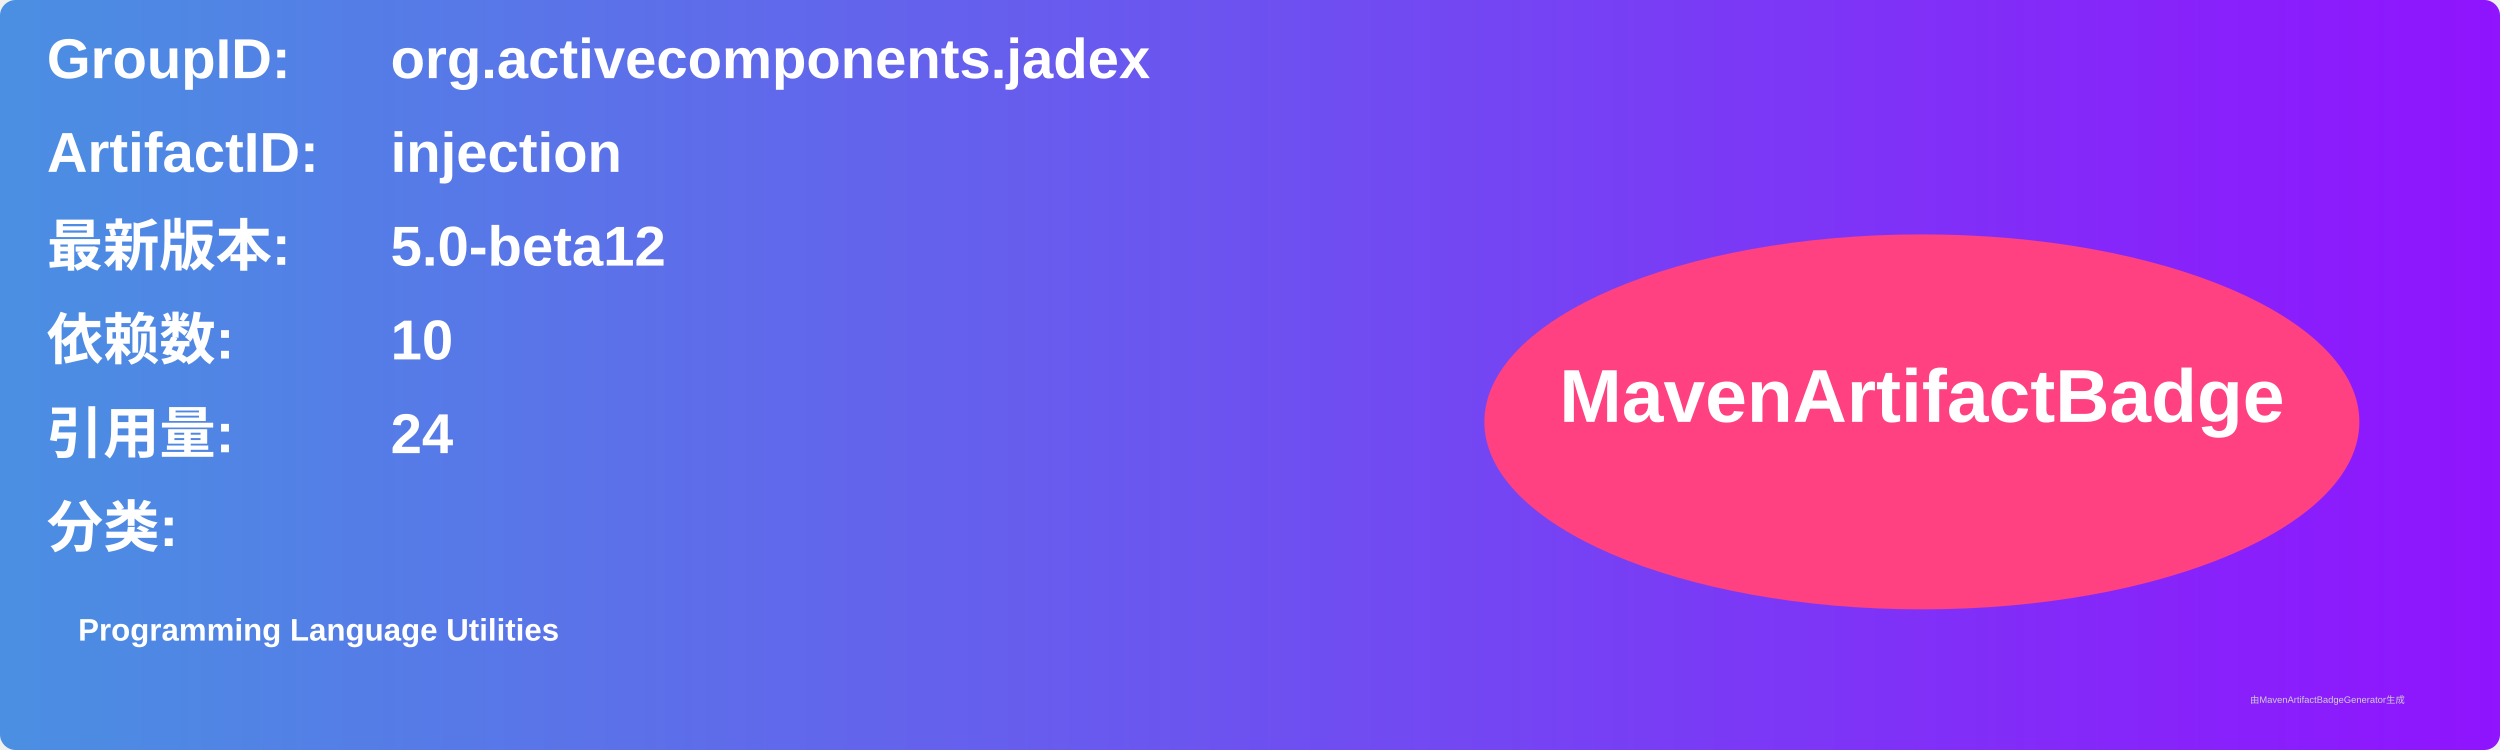
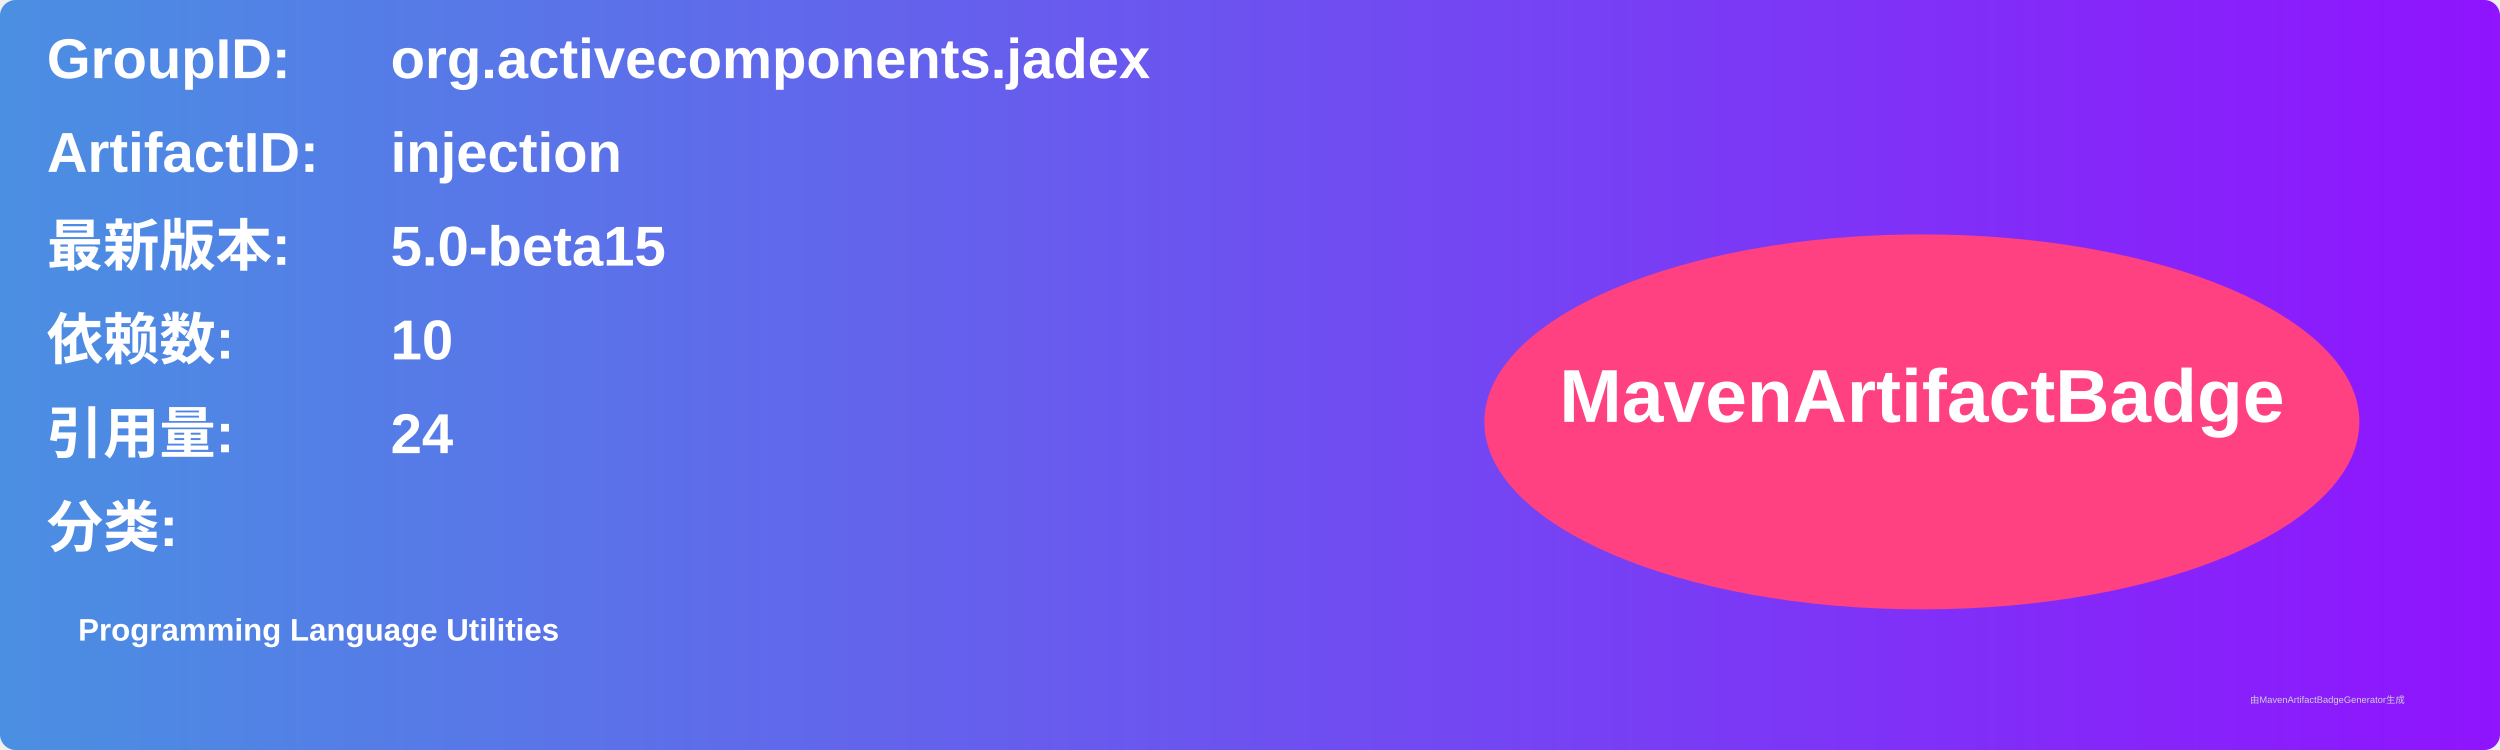
<svg xmlns="http://www.w3.org/2000/svg" width="800" height="240" viewBox="0 0 800 240">
  <linearGradient id="grad" x1="0%" y1="0%" x2="100%" y2="0%">
    <stop offset="0%" stop-color="#4a90e2" />
    <stop offset="100%" stop-color="#9013fe" />
  </linearGradient>
  <rect width="100%" height="100%" rx="5" ry="5" fill="url(#grad)" />
  <g transform="translate(15, 15)">
    <text x="0" y="10" font-family="Arial" font-size="18" fill="white" font-weight="bold" width="260">GroupID:</text>
    <text x="110" y="10" font-family="Arial" font-size="18" fill="white" font-weight="bold" width="460">org.activecomponents.jadex</text>
    <text x="0" y="40" font-family="Arial" font-size="18" fill="white" font-weight="bold" width="260">ArtifactID:</text>
    <text x="110" y="40" font-family="Arial" font-size="18" fill="white" font-weight="bold" width="460">injection</text>
    <text x="0" y="70" font-family="Arial" font-size="18" fill="white" font-weight="bold">最新版本:</text>
    <text x="110" y="70" font-family="Arial" font-size="18" fill="white" font-weight="bold">
-       <tspan font-weight="bold">5.0-beta12</tspan>
+       <tspan font-weight="bold">5.0-beta15</tspan>
    </text>
    <text x="0" y="100" font-family="Arial" font-size="18" fill="white" font-weight="bold">依赖数: </text>
    <text x="110" y="100" font-family="Arial" font-size="18" fill="white">
      <tspan font-weight="bold">10</tspan>
    </text>
    <text x="0" y="130" font-family="Arial" font-size="18" fill="white" font-weight="bold">引用量: </text>
    <text x="110" y="130" font-family="Arial" font-size="18" fill="white">
      <tspan font-weight="bold">24</tspan>
    </text>
    <text x="0" y="160" font-family="Arial" font-size="18" fill="white" font-weight="bold">分类:</text>
    <text x="10" y="190" font-family="Arial" font-size="10" fill="white">
      <tspan font-weight="bold">Programming Language Utilities</tspan>
    </text>
    <ellipse cx="600" cy="120" rx="140" ry="60" fill="#ff4081" />
    <text x="600" y="120" text-anchor="middle" font-family="Arial" font-size="24" fill="white" font-weight="bold">MavenArtifactBadge</text>
  </g>
  <text x="720" y="225" font-family="Arial" font-size="3" fill="#d0d0d0">由MavenArtifactBadgeGenerator生成</text>
</svg>
